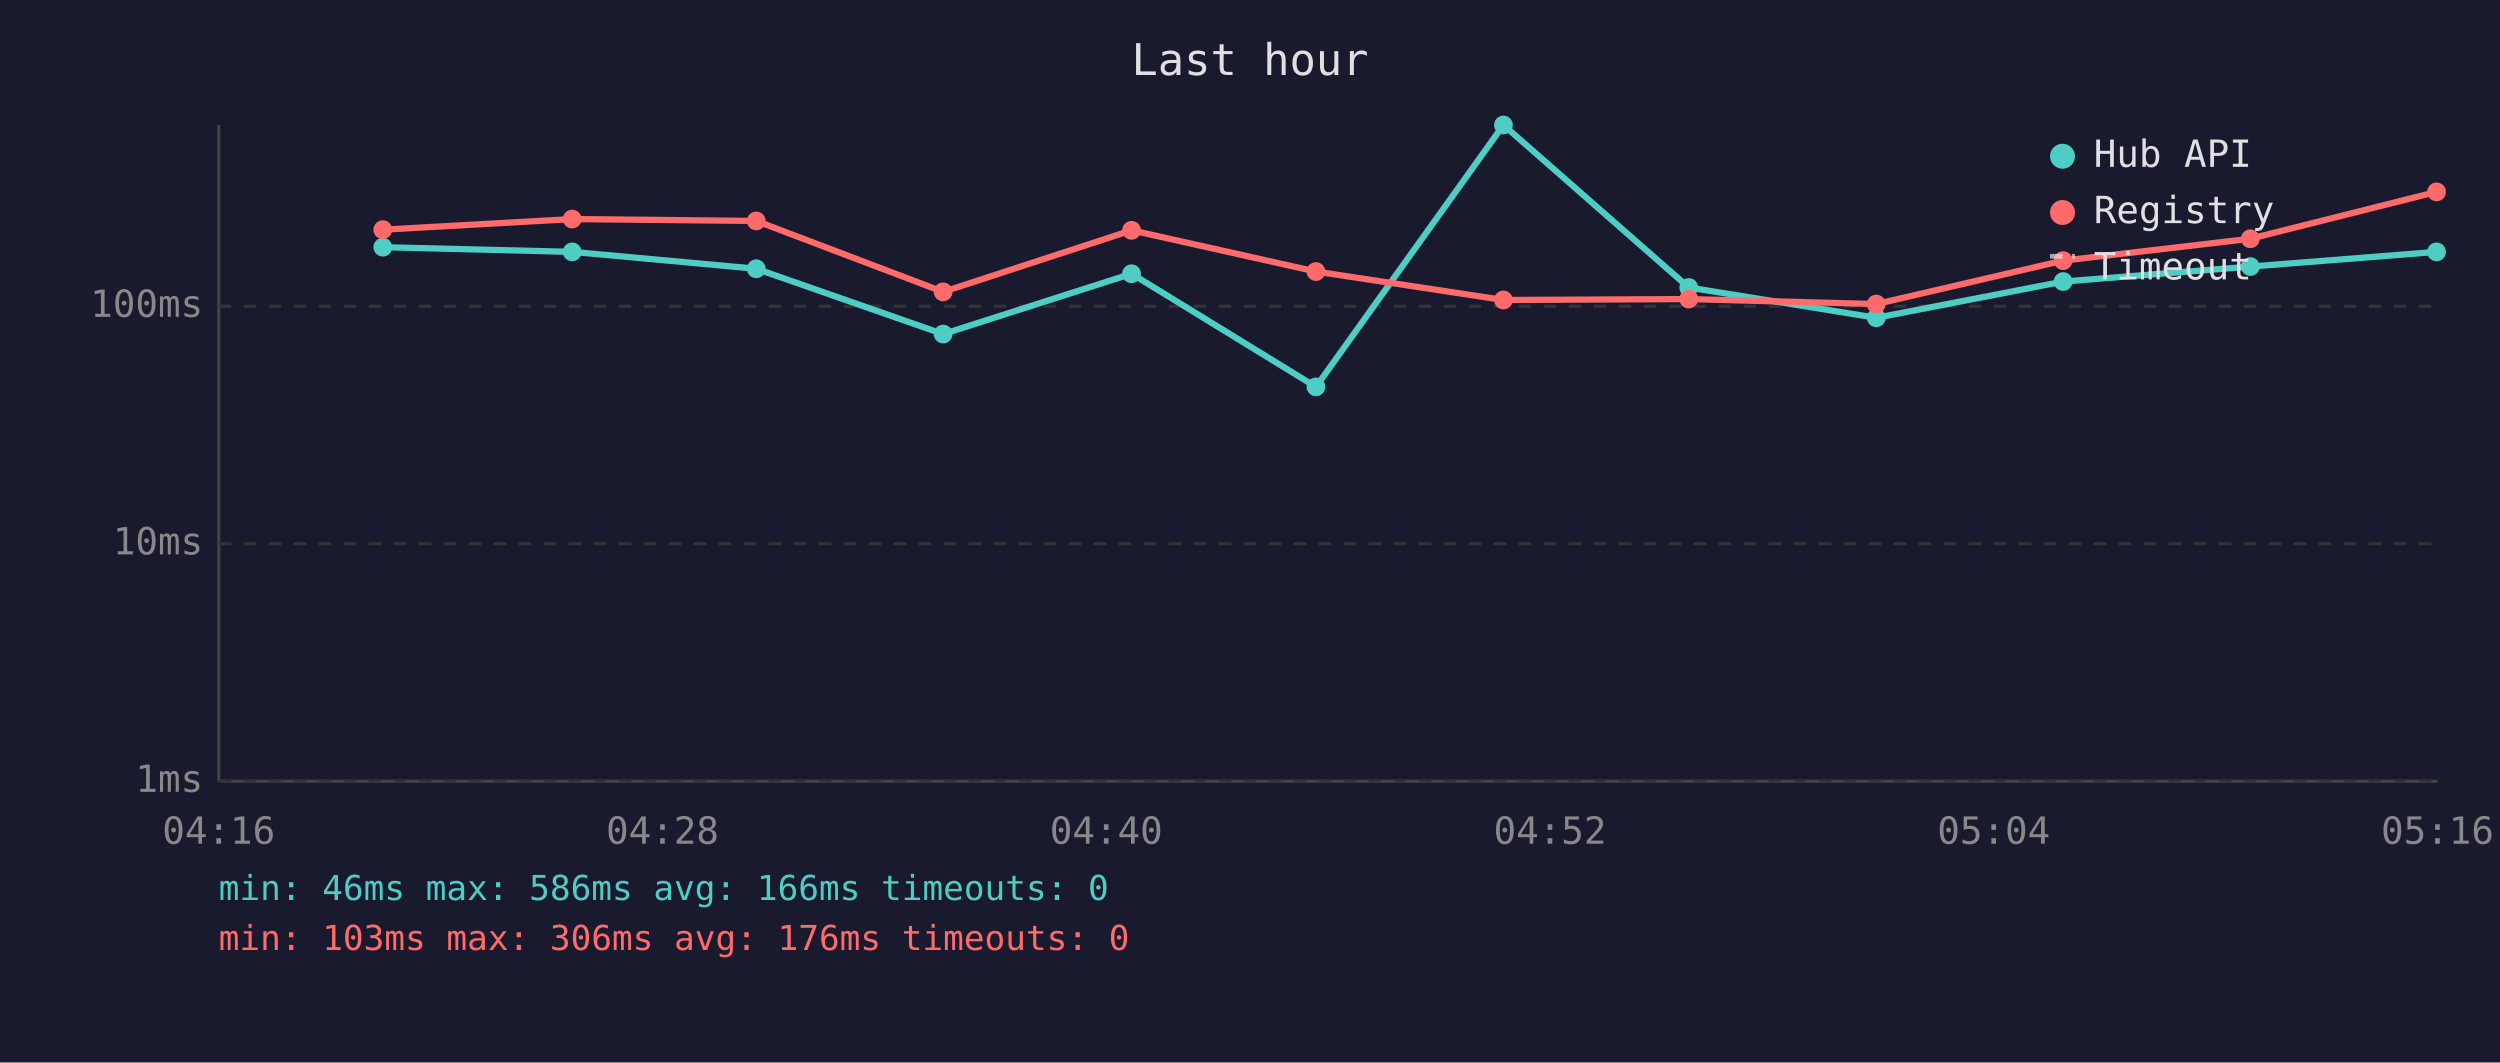
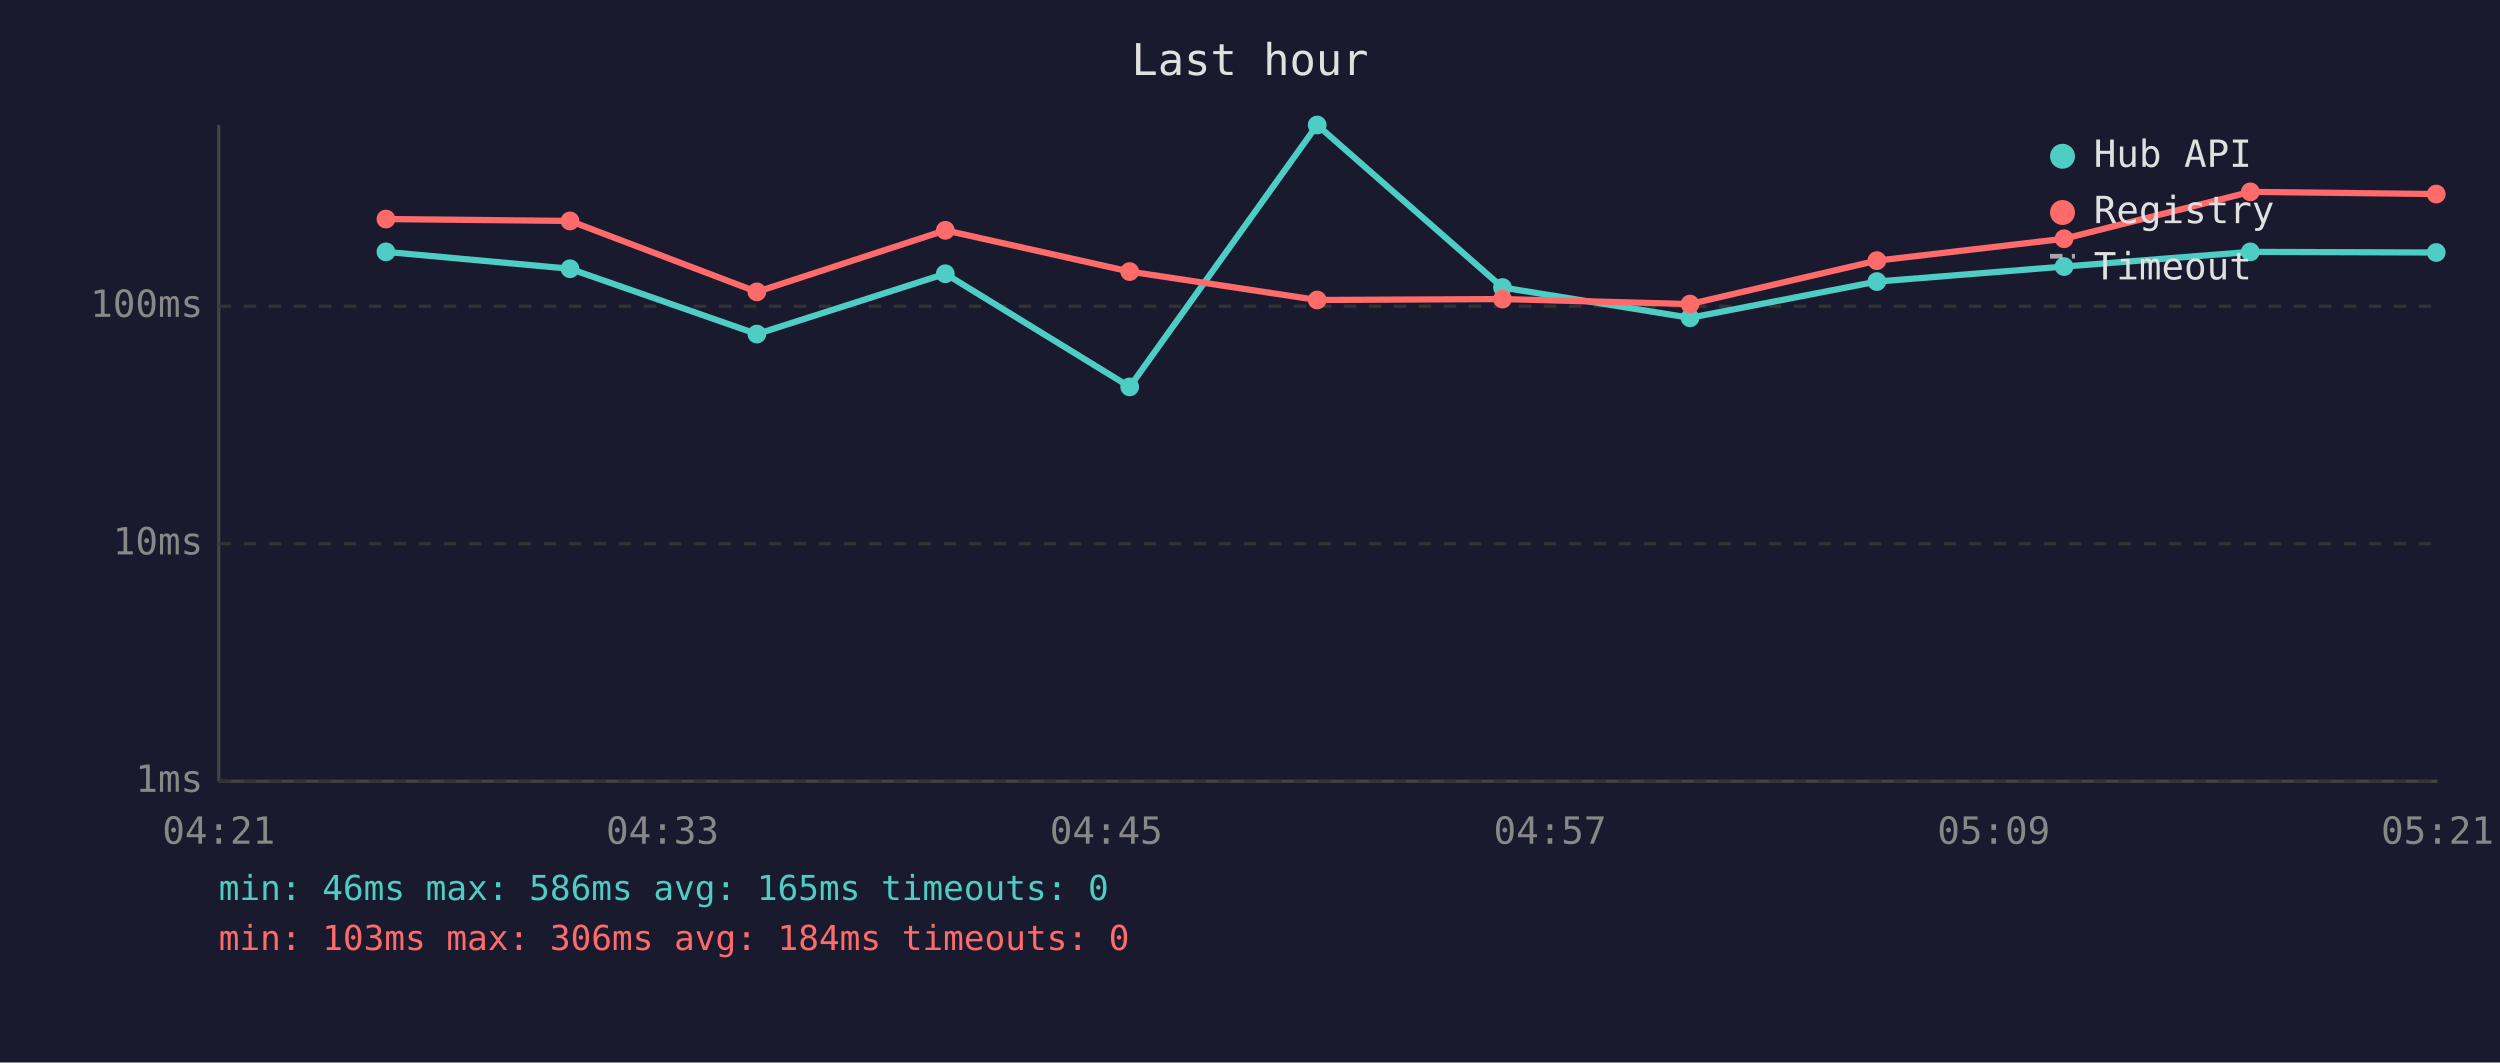
<svg xmlns="http://www.w3.org/2000/svg" viewBox="0 0 800 340" font-family="monospace" font-size="12">
  <rect width="800" height="340" fill="#1a1a2e" />
  <text x="400" y="24" fill="#e0e0e0" font-size="14" text-anchor="middle">Last hour</text>
  <line x1="70" y1="40" x2="70" y2="250" stroke="#444" stroke-width="1" />
  <line x1="70" y1="250" x2="780" y2="250" stroke="#444" stroke-width="1" />
  <line x1="70" y1="250" x2="780" y2="250" stroke="#333" stroke-width="1" stroke-dasharray="4" />
  <text x="65" y="250" fill="#888" text-anchor="end" dominant-baseline="middle">1ms</text>
  <line x1="70" y1="174" x2="780" y2="174" stroke="#333" stroke-width="1" stroke-dasharray="4" />
  <text x="65" y="174" fill="#888" text-anchor="end" dominant-baseline="middle">10ms</text>
  <line x1="70" y1="98" x2="780" y2="98" stroke="#333" stroke-width="1" stroke-dasharray="4" />
  <text x="65" y="98" fill="#888" text-anchor="end" dominant-baseline="middle">100ms</text>
-   <text x="70" y="270" fill="#888" text-anchor="middle">04:16</text>
-   <text x="212" y="270" fill="#888" text-anchor="middle">04:28</text>
-   <text x="354" y="270" fill="#888" text-anchor="middle">04:40</text>
-   <text x="496" y="270" fill="#888" text-anchor="middle">04:52</text>
-   <text x="638" y="270" fill="#888" text-anchor="middle">05:04</text>
-   <text x="780" y="270" fill="#888" text-anchor="middle">05:16</text>
-   <polyline points="122.5,79.1 183.1,80.6 242.0,86.0 301.8,106.9 362.1,87.6 421.1,123.8 481.1,40.0 540.4,92.0 600.4,101.7 660.2,90.1 720.1,85.3 779.7,80.6" fill="none" stroke="#4ecdc4" stroke-width="2" opacity="1" />
-   <circle cx="122.5" cy="79.1" r="3" fill="#4ecdc4" />
-   <circle cx="183.1" cy="80.6" r="3" fill="#4ecdc4" />
-   <circle cx="242.0" cy="86.0" r="3" fill="#4ecdc4" />
-   <circle cx="301.8" cy="106.9" r="3" fill="#4ecdc4" />
-   <circle cx="362.1" cy="87.6" r="3" fill="#4ecdc4" />
-   <circle cx="421.1" cy="123.8" r="3" fill="#4ecdc4" />
-   <circle cx="481.1" cy="40.0" r="3" fill="#4ecdc4" />
-   <circle cx="540.4" cy="92.0" r="3" fill="#4ecdc4" />
-   <circle cx="600.4" cy="101.7" r="3" fill="#4ecdc4" />
-   <circle cx="660.2" cy="90.1" r="3" fill="#4ecdc4" />
-   <circle cx="720.1" cy="85.3" r="3" fill="#4ecdc4" />
-   <circle cx="779.7" cy="80.6" r="3" fill="#4ecdc4" />
-   <polyline points="122.5,73.5 183.1,70.1 242.0,70.7 301.8,93.4 362.1,73.7 421.1,86.9 481.1,96.0 540.4,95.7 600.4,97.3 660.2,83.4 720.1,76.4 779.7,61.4" fill="none" stroke="#ff6b6b" stroke-width="2" opacity="1" />
-   <circle cx="122.5" cy="73.5" r="3" fill="#ff6b6b" />
-   <circle cx="183.1" cy="70.1" r="3" fill="#ff6b6b" />
-   <circle cx="242.0" cy="70.7" r="3" fill="#ff6b6b" />
-   <circle cx="301.8" cy="93.4" r="3" fill="#ff6b6b" />
-   <circle cx="362.1" cy="73.7" r="3" fill="#ff6b6b" />
-   <circle cx="421.1" cy="86.9" r="3" fill="#ff6b6b" />
-   <circle cx="481.1" cy="96.0" r="3" fill="#ff6b6b" />
-   <circle cx="540.4" cy="95.7" r="3" fill="#ff6b6b" />
-   <circle cx="600.4" cy="97.3" r="3" fill="#ff6b6b" />
-   <circle cx="660.2" cy="83.4" r="3" fill="#ff6b6b" />
-   <circle cx="720.1" cy="76.4" r="3" fill="#ff6b6b" />
-   <circle cx="779.7" cy="61.4" r="3" fill="#ff6b6b" />
+   <text x="70" y="270" fill="#888" text-anchor="middle">04:21</text>
+   <text x="212" y="270" fill="#888" text-anchor="middle">04:33</text>
+   <text x="354" y="270" fill="#888" text-anchor="middle">04:45</text>
+   <text x="496" y="270" fill="#888" text-anchor="middle">04:57</text>
+   <text x="638" y="270" fill="#888" text-anchor="middle">05:09</text>
+   <text x="780" y="270" fill="#888" text-anchor="middle">05:21</text>
+   <polyline points="123.5,80.6 182.4,86.0 242.2,106.9 302.5,87.6 361.5,123.8 421.5,40.0 480.8,92.0 540.8,101.7 600.6,90.1 660.5,85.3 720.1,80.6 779.6,80.8" fill="none" stroke="#4ecdc4" stroke-width="2" opacity="1" />
+   <circle cx="123.5" cy="80.6" r="3" fill="#4ecdc4" />
+   <circle cx="182.4" cy="86.0" r="3" fill="#4ecdc4" />
+   <circle cx="242.2" cy="106.9" r="3" fill="#4ecdc4" />
+   <circle cx="302.5" cy="87.6" r="3" fill="#4ecdc4" />
+   <circle cx="361.5" cy="123.8" r="3" fill="#4ecdc4" />
+   <circle cx="421.5" cy="40.0" r="3" fill="#4ecdc4" />
+   <circle cx="480.8" cy="92.0" r="3" fill="#4ecdc4" />
+   <circle cx="540.8" cy="101.7" r="3" fill="#4ecdc4" />
+   <circle cx="600.6" cy="90.1" r="3" fill="#4ecdc4" />
+   <circle cx="660.5" cy="85.3" r="3" fill="#4ecdc4" />
+   <circle cx="720.1" cy="80.6" r="3" fill="#4ecdc4" />
+   <circle cx="779.6" cy="80.8" r="3" fill="#4ecdc4" />
+   <polyline points="123.5,70.1 182.4,70.7 242.2,93.4 302.5,73.7 361.5,86.9 421.5,96.0 480.8,95.7 540.8,97.3 600.6,83.4 660.5,76.4 720.1,61.4 779.6,62.1" fill="none" stroke="#ff6b6b" stroke-width="2" opacity="1" />
+   <circle cx="123.5" cy="70.1" r="3" fill="#ff6b6b" />
+   <circle cx="182.4" cy="70.7" r="3" fill="#ff6b6b" />
+   <circle cx="242.2" cy="93.4" r="3" fill="#ff6b6b" />
+   <circle cx="302.5" cy="73.7" r="3" fill="#ff6b6b" />
+   <circle cx="361.5" cy="86.9" r="3" fill="#ff6b6b" />
+   <circle cx="421.5" cy="96.0" r="3" fill="#ff6b6b" />
+   <circle cx="480.8" cy="95.7" r="3" fill="#ff6b6b" />
+   <circle cx="540.8" cy="97.3" r="3" fill="#ff6b6b" />
+   <circle cx="600.6" cy="83.4" r="3" fill="#ff6b6b" />
+   <circle cx="660.5" cy="76.4" r="3" fill="#ff6b6b" />
+   <circle cx="720.1" cy="61.4" r="3" fill="#ff6b6b" />
+   <circle cx="779.6" cy="62.1" r="3" fill="#ff6b6b" />
  <circle cx="660" cy="50" r="4" fill="#4ecdc4" />
  <text x="670" y="50" fill="#e0e0e0" dominant-baseline="middle">Hub API</text>
  <circle cx="660" cy="68" r="4" fill="#ff6b6b" />
  <text x="670" y="68" fill="#e0e0e0" dominant-baseline="middle">Registry</text>
  <line x1="656" y1="82" x2="664" y2="82" stroke="#e0e0e0" stroke-width="1.5" stroke-dasharray="4,3" opacity="0.7" />
  <text x="670" y="86" fill="#e0e0e0" dominant-baseline="middle">Timeout</text>
-   <text x="70" y="288" fill="#4ecdc4" font-size="11">min: 46ms  max: 586ms  avg: 166ms  timeouts: 0</text>
-   <text x="70" y="304" fill="#ff6b6b" font-size="11">min: 103ms  max: 306ms  avg: 176ms  timeouts: 0</text>
+   <text x="70" y="288" fill="#4ecdc4" font-size="11">min: 46ms  max: 586ms  avg: 165ms  timeouts: 0</text>
+   <text x="70" y="304" fill="#ff6b6b" font-size="11">min: 103ms  max: 306ms  avg: 184ms  timeouts: 0</text>
</svg>
